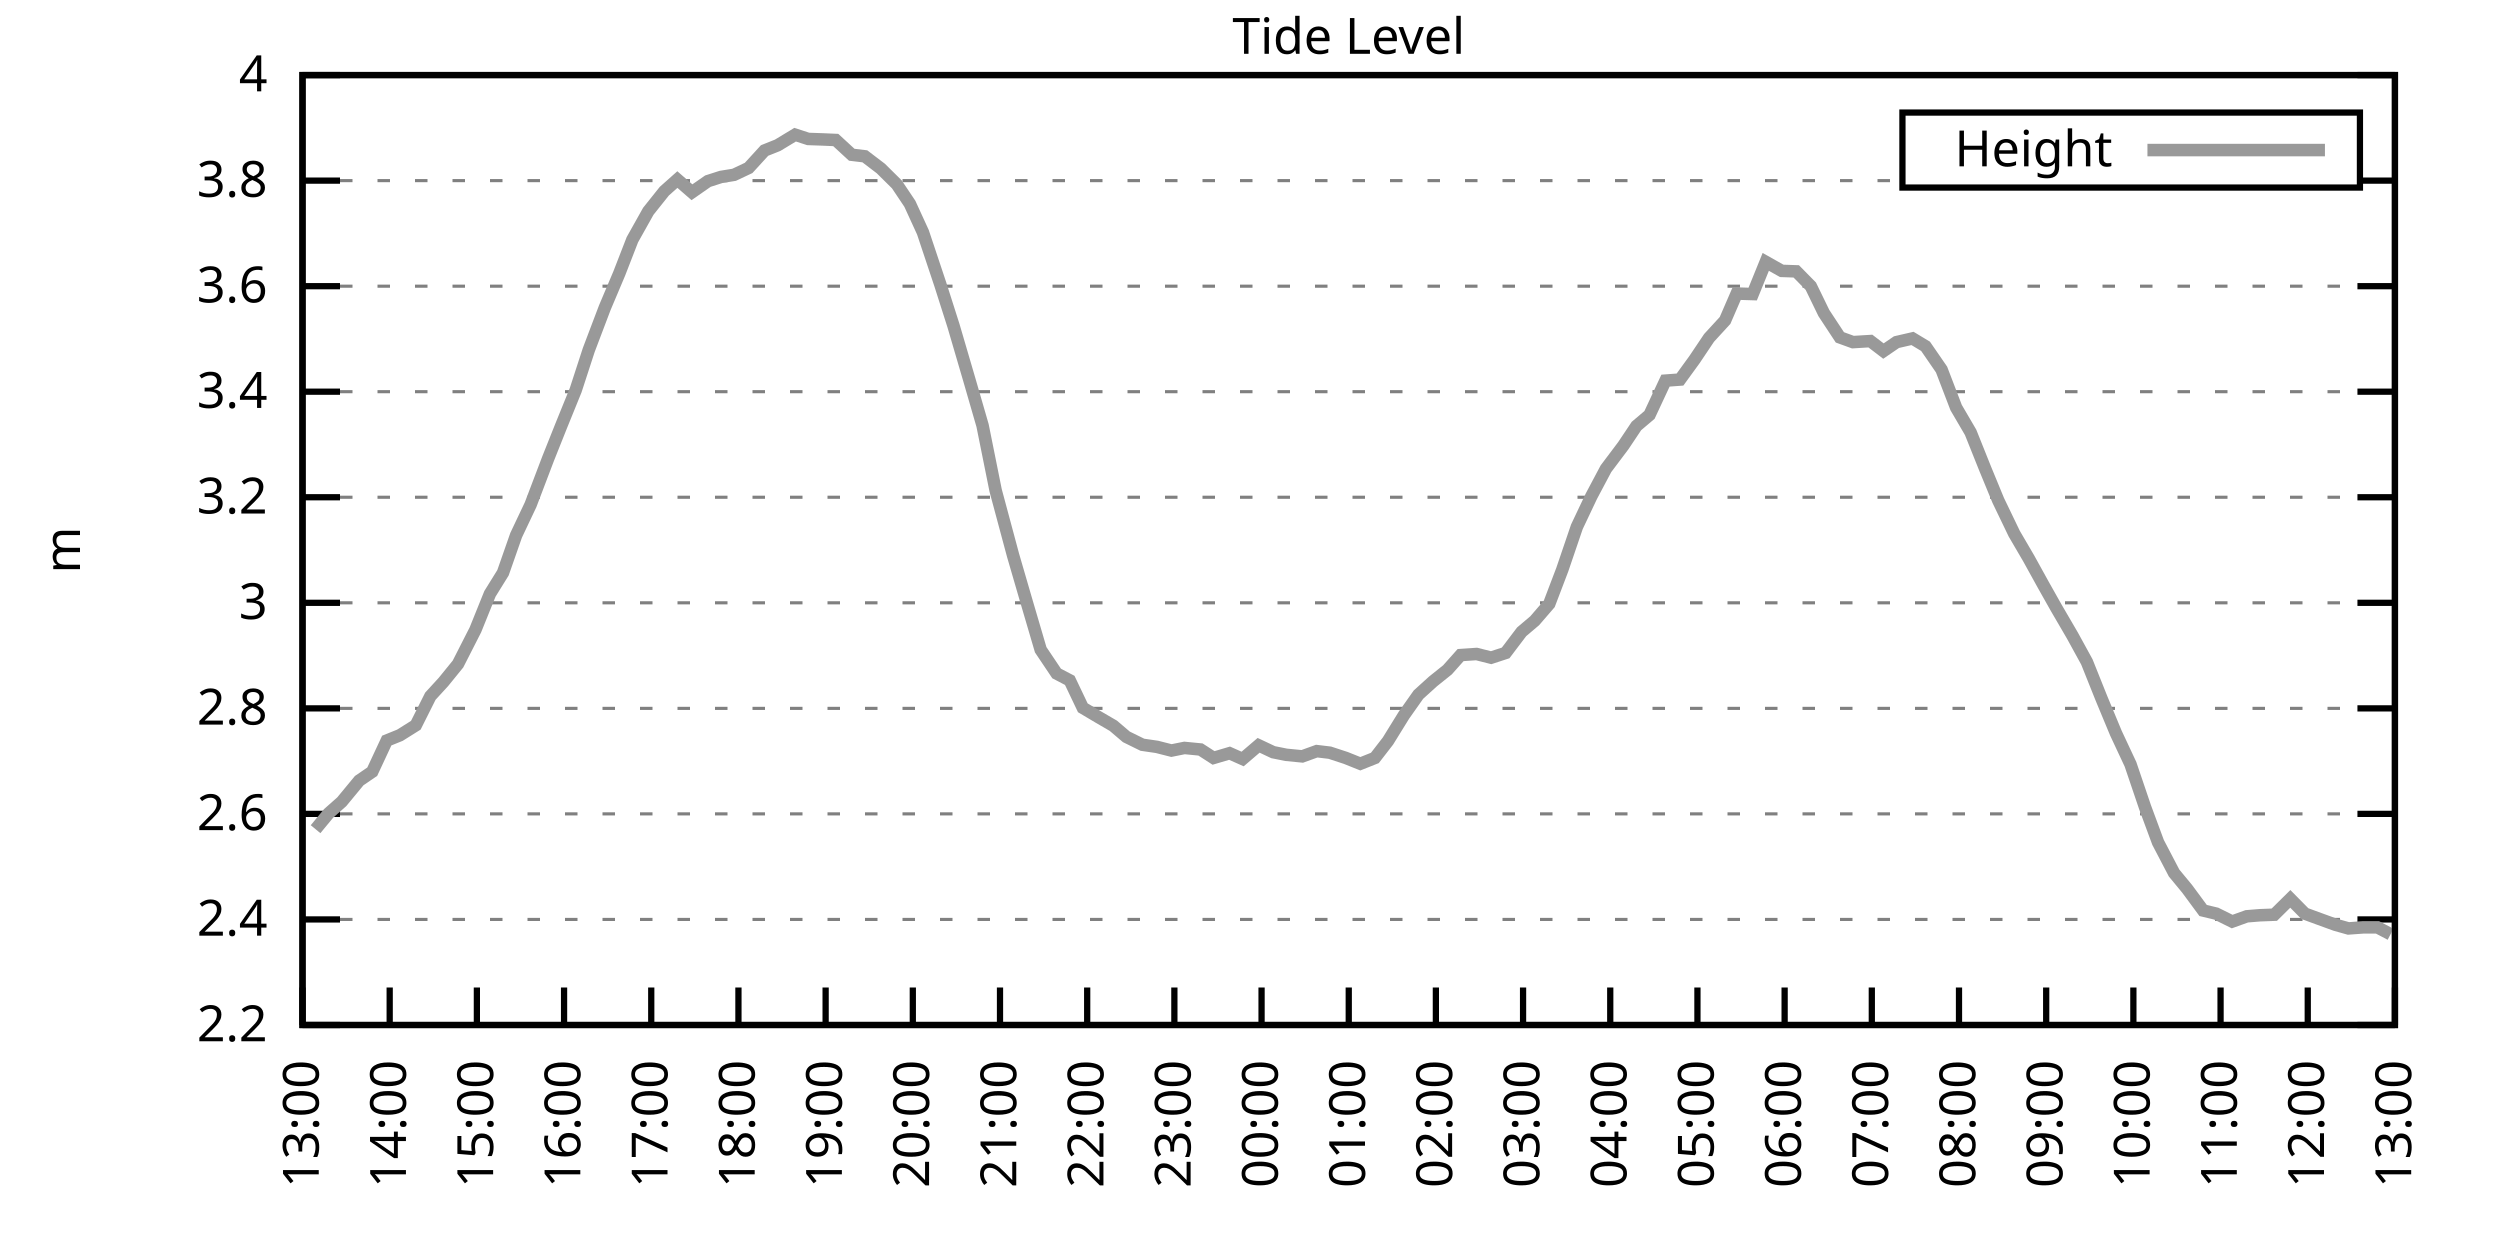
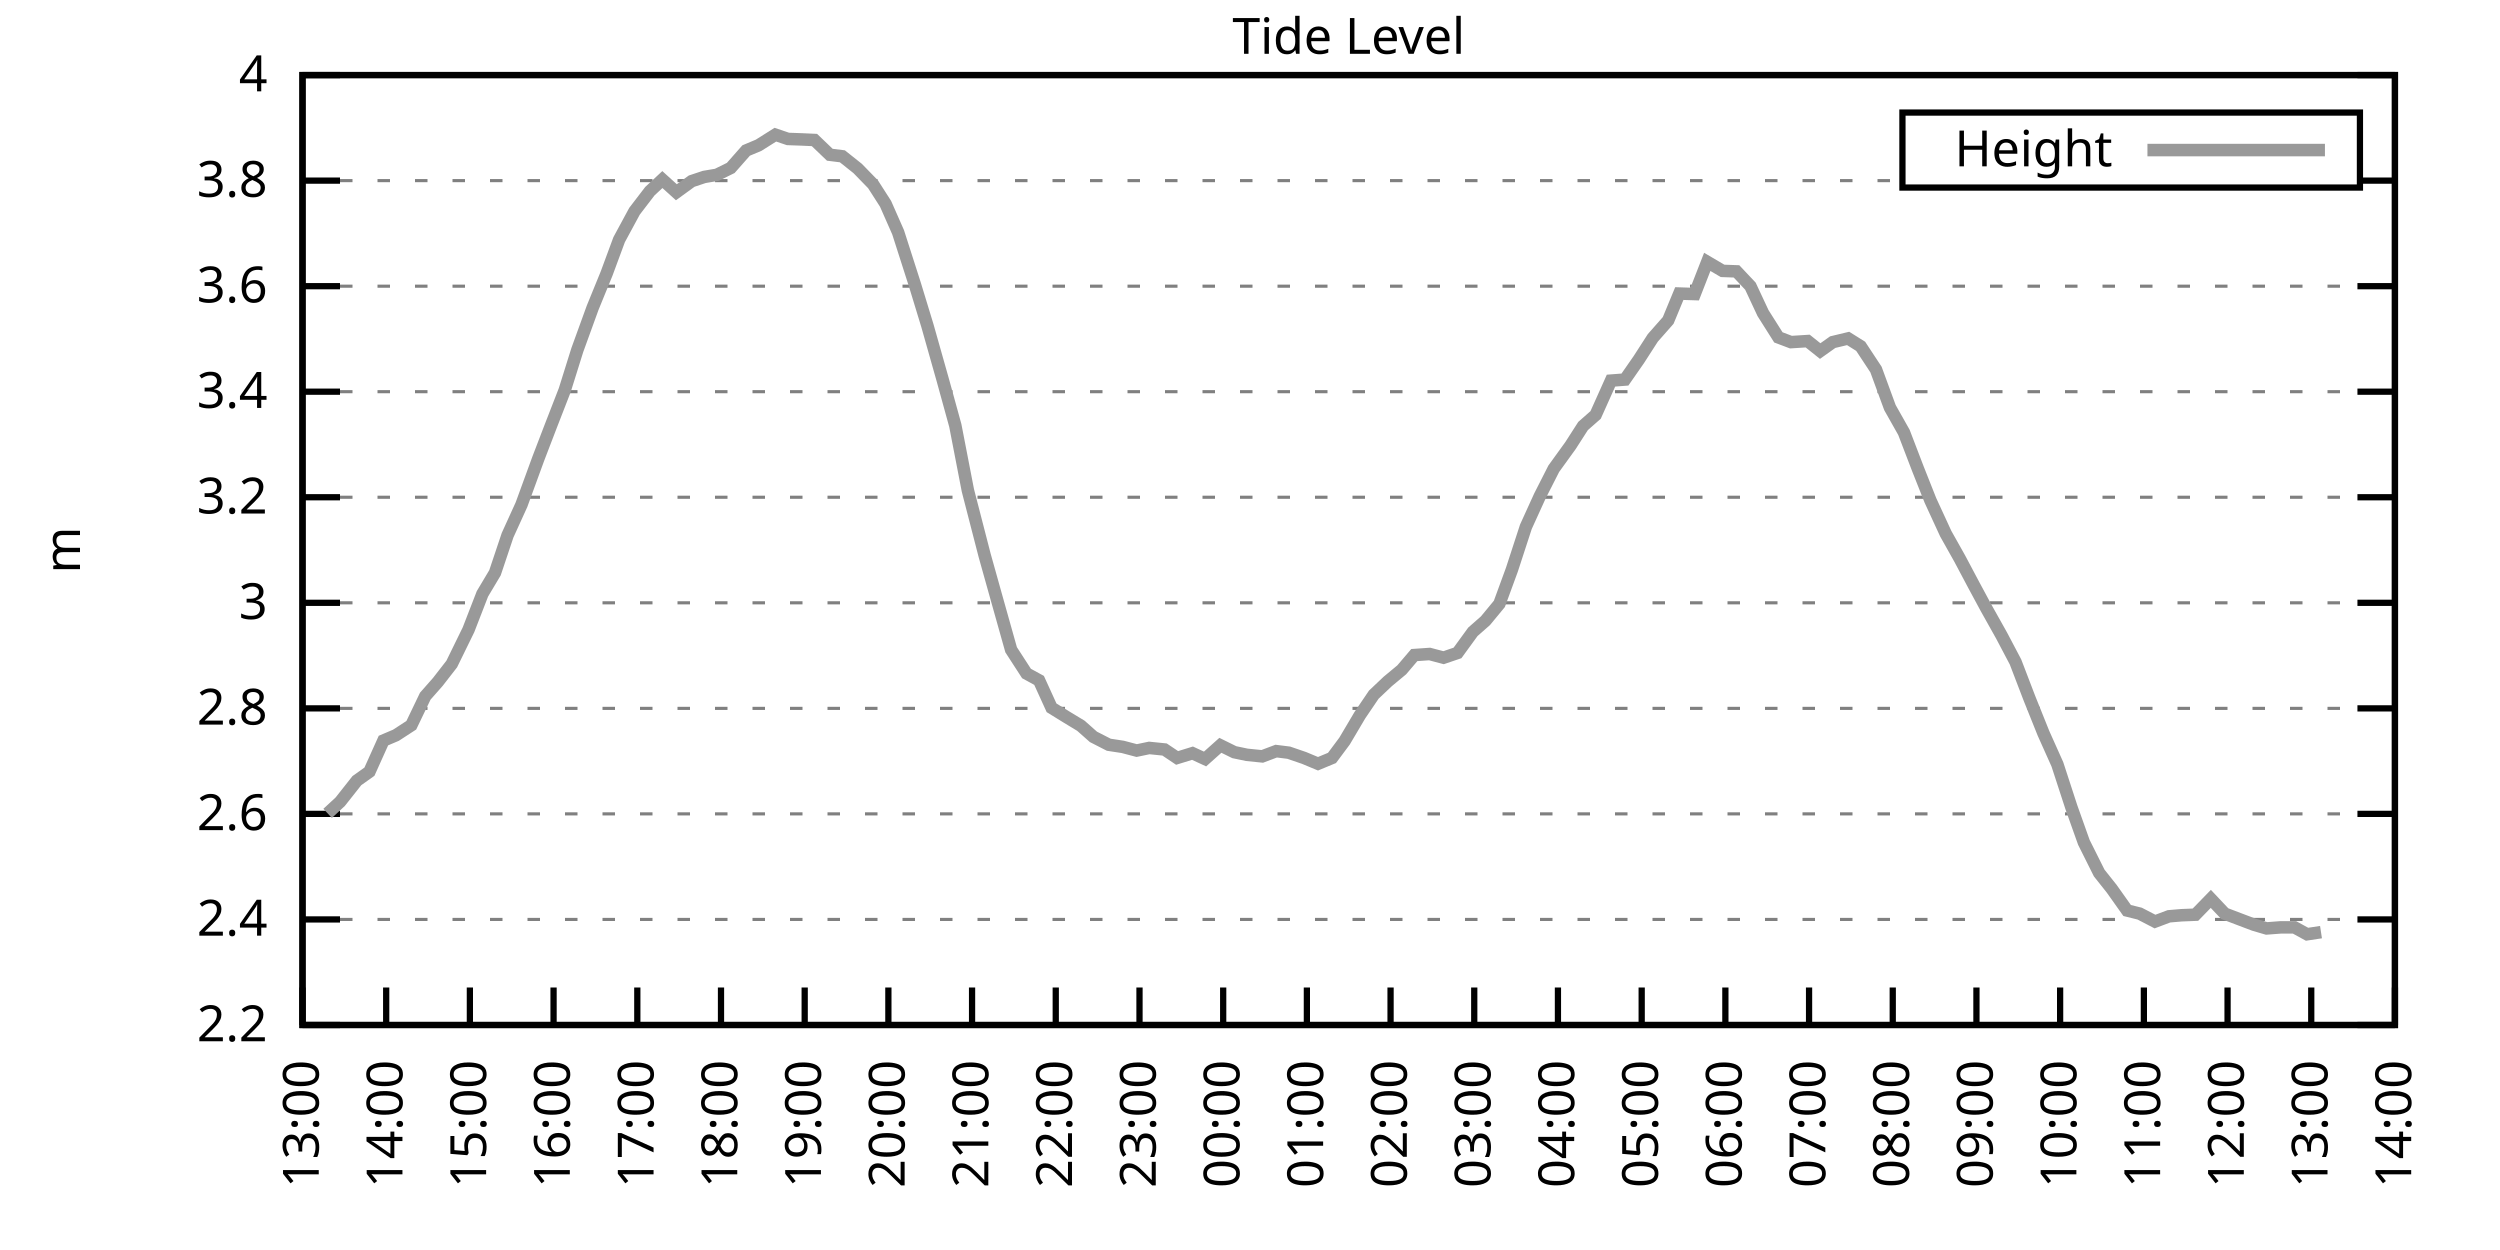
<svg xmlns="http://www.w3.org/2000/svg" xmlns:xlink="http://www.w3.org/1999/xlink" width="400" height="200" viewBox="0 0 400 200">
  <g id="gnuplot_canvas">
    <rect x="0" y="0" width="400" height="200" fill="none" />
    <defs>
      <circle id="gpDot" r="0.5" stroke-width="0.5" stroke="currentColor" />
      <path id="gpPt0" stroke-width="0.333" stroke="currentColor" d="M-1,0 h2 M0,-1 v2" />
      <path id="gpPt1" stroke-width="0.333" stroke="currentColor" d="M-1,-1 L1,1 M1,-1 L-1,1" />
      <path id="gpPt2" stroke-width="0.333" stroke="currentColor" d="M-1,0 L1,0 M0,-1 L0,1 M-1,-1 L1,1 M-1,1 L1,-1" />
      <rect id="gpPt3" stroke-width="0.333" stroke="currentColor" x="-1" y="-1" width="2" height="2" />
      <rect id="gpPt4" stroke-width="0.333" stroke="currentColor" fill="currentColor" x="-1" y="-1" width="2" height="2" />
      <circle id="gpPt5" stroke-width="0.333" stroke="currentColor" cx="0" cy="0" r="1" />
      <use xlink:href="#gpPt5" id="gpPt6" fill="currentColor" stroke="none" />
      <path id="gpPt7" stroke-width="0.333" stroke="currentColor" d="M0,-1.33 L-1.33,0.67 L1.33,0.67 z" />
      <use xlink:href="#gpPt7" id="gpPt8" fill="currentColor" stroke="none" />
      <use xlink:href="#gpPt7" id="gpPt9" stroke="currentColor" transform="rotate(180)" />
      <use xlink:href="#gpPt9" id="gpPt10" fill="currentColor" stroke="none" />
      <use xlink:href="#gpPt3" id="gpPt11" stroke="currentColor" transform="rotate(45)" />
      <use xlink:href="#gpPt11" id="gpPt12" fill="currentColor" stroke="none" />
      <path id="gpPt13" stroke-width="0.333" stroke="currentColor" d="M0,1.330 L1.265,0.411 L0.782,-1.067 L-0.782,-1.076 L-1.265,0.411 z" />
      <use xlink:href="#gpPt13" id="gpPt14" fill="currentColor" stroke="none" />
      <filter id="textbox" filterUnits="objectBoundingBox" x="0" y="0" height="1" width="1">
        <feFlood flood-color="white" flood-opacity="1" result="bgnd" />
        <feComposite in="SourceGraphic" in2="bgnd" operator="atop" />
      </filter>
      <filter id="greybox" filterUnits="objectBoundingBox" x="0" y="0" height="1" width="1">
        <feFlood flood-color="lightgrey" flood-opacity="1" result="grey" />
        <feComposite in="SourceGraphic" in2="grey" operator="atop" />
      </filter>
    </defs>
    <g fill="none" color="white" stroke="currentColor" stroke-width="1.00" stroke-linecap="butt" stroke-linejoin="miter">
</g>
    <g fill="none" color="black" stroke="currentColor" stroke-width="1.00" stroke-linecap="butt" stroke-linejoin="miter">
      <g stroke="none" shape-rendering="crispEdges">
        <polygon fill="rgb(255, 255, 255)" points="48.40,164.00 383.18,164.00 383.18,12.02 48.40,12.02 " />
      </g>
    </g>
    <g fill="none" color="black" stroke="currentColor" stroke-width="1.00" stroke-linecap="butt" stroke-linejoin="miter">
</g>
    <g fill="none" color="black" stroke="black" stroke-width="0.50" stroke-linecap="butt" stroke-linejoin="miter">
</g>
    <g fill="none" color="gray" stroke="currentColor" stroke-width="0.50" stroke-linecap="butt" stroke-linejoin="miter">
      <path stroke="gray" stroke-dasharray="2,4" class="gridline" d="M48.40,164.00 L383.19,164.00  " />
    </g>
    <g fill="none" color="gray" stroke="gray" stroke-width="1.00" stroke-linecap="butt" stroke-linejoin="miter">
</g>
    <g fill="none" color="black" stroke="currentColor" stroke-width="1.00" stroke-linecap="butt" stroke-linejoin="miter">
      <path stroke="black" d="M48.40,164.00 L54.40,164.00 M383.19,164.00 L377.19,164.00  " />
      <g transform="translate(42.80,166.60)" stroke="none" fill="black" font-family="Sans" font-size="8.00" text-anchor="end">
        <text>
          <tspan font-family="Sans"> 2.2</tspan>
        </text>
      </g>
    </g>
    <g fill="none" color="black" stroke="currentColor" stroke-width="1.00" stroke-linecap="butt" stroke-linejoin="miter">
</g>
    <g fill="none" color="black" stroke="black" stroke-width="0.50" stroke-linecap="butt" stroke-linejoin="miter">
</g>
    <g fill="none" color="gray" stroke="currentColor" stroke-width="0.50" stroke-linecap="butt" stroke-linejoin="miter">
      <path stroke="gray" stroke-dasharray="2,4" class="gridline" d="M48.40,147.11 L383.19,147.11  " />
    </g>
    <g fill="none" color="gray" stroke="gray" stroke-width="1.00" stroke-linecap="butt" stroke-linejoin="miter">
</g>
    <g fill="none" color="black" stroke="currentColor" stroke-width="1.00" stroke-linecap="butt" stroke-linejoin="miter">
      <path stroke="black" d="M48.40,147.11 L54.40,147.11 M383.19,147.11 L377.19,147.11  " />
      <g transform="translate(42.80,149.71)" stroke="none" fill="black" font-family="Sans" font-size="8.00" text-anchor="end">
        <text>
          <tspan font-family="Sans"> 2.4</tspan>
        </text>
      </g>
    </g>
    <g fill="none" color="black" stroke="currentColor" stroke-width="1.00" stroke-linecap="butt" stroke-linejoin="miter">
</g>
    <g fill="none" color="black" stroke="black" stroke-width="0.50" stroke-linecap="butt" stroke-linejoin="miter">
</g>
    <g fill="none" color="gray" stroke="currentColor" stroke-width="0.50" stroke-linecap="butt" stroke-linejoin="miter">
      <path stroke="gray" stroke-dasharray="2,4" class="gridline" d="M48.40,130.22 L383.19,130.22  " />
    </g>
    <g fill="none" color="gray" stroke="gray" stroke-width="1.00" stroke-linecap="butt" stroke-linejoin="miter">
</g>
    <g fill="none" color="black" stroke="currentColor" stroke-width="1.00" stroke-linecap="butt" stroke-linejoin="miter">
      <path stroke="black" d="M48.40,130.22 L54.40,130.22 M383.19,130.22 L377.19,130.22  " />
      <g transform="translate(42.80,132.82)" stroke="none" fill="black" font-family="Sans" font-size="8.00" text-anchor="end">
        <text>
          <tspan font-family="Sans"> 2.6</tspan>
        </text>
      </g>
    </g>
    <g fill="none" color="black" stroke="currentColor" stroke-width="1.00" stroke-linecap="butt" stroke-linejoin="miter">
</g>
    <g fill="none" color="black" stroke="black" stroke-width="0.50" stroke-linecap="butt" stroke-linejoin="miter">
</g>
    <g fill="none" color="gray" stroke="currentColor" stroke-width="0.50" stroke-linecap="butt" stroke-linejoin="miter">
      <path stroke="gray" stroke-dasharray="2,4" class="gridline" d="M48.40,113.34 L383.19,113.34  " />
    </g>
    <g fill="none" color="gray" stroke="gray" stroke-width="1.00" stroke-linecap="butt" stroke-linejoin="miter">
</g>
    <g fill="none" color="black" stroke="currentColor" stroke-width="1.00" stroke-linecap="butt" stroke-linejoin="miter">
      <path stroke="black" d="M48.40,113.34 L54.40,113.34 M383.19,113.34 L377.19,113.34  " />
      <g transform="translate(42.80,115.94)" stroke="none" fill="black" font-family="Sans" font-size="8.00" text-anchor="end">
        <text>
          <tspan font-family="Sans"> 2.8</tspan>
        </text>
      </g>
    </g>
    <g fill="none" color="black" stroke="currentColor" stroke-width="1.00" stroke-linecap="butt" stroke-linejoin="miter">
</g>
    <g fill="none" color="black" stroke="black" stroke-width="0.50" stroke-linecap="butt" stroke-linejoin="miter">
</g>
    <g fill="none" color="gray" stroke="currentColor" stroke-width="0.50" stroke-linecap="butt" stroke-linejoin="miter">
      <path stroke="gray" stroke-dasharray="2,4" class="gridline" d="M48.40,96.45 L383.19,96.45  " />
    </g>
    <g fill="none" color="gray" stroke="gray" stroke-width="1.00" stroke-linecap="butt" stroke-linejoin="miter">
</g>
    <g fill="none" color="black" stroke="currentColor" stroke-width="1.00" stroke-linecap="butt" stroke-linejoin="miter">
      <path stroke="black" d="M48.40,96.45 L54.40,96.45 M383.19,96.45 L377.19,96.45  " />
      <g transform="translate(42.80,99.05)" stroke="none" fill="black" font-family="Sans" font-size="8.00" text-anchor="end">
        <text>
          <tspan font-family="Sans"> 3</tspan>
        </text>
      </g>
    </g>
    <g fill="none" color="black" stroke="currentColor" stroke-width="1.00" stroke-linecap="butt" stroke-linejoin="miter">
</g>
    <g fill="none" color="black" stroke="black" stroke-width="0.50" stroke-linecap="butt" stroke-linejoin="miter">
</g>
    <g fill="none" color="gray" stroke="currentColor" stroke-width="0.50" stroke-linecap="butt" stroke-linejoin="miter">
      <path stroke="gray" stroke-dasharray="2,4" class="gridline" d="M48.40,79.56 L383.19,79.56  " />
    </g>
    <g fill="none" color="gray" stroke="gray" stroke-width="1.00" stroke-linecap="butt" stroke-linejoin="miter">
</g>
    <g fill="none" color="black" stroke="currentColor" stroke-width="1.00" stroke-linecap="butt" stroke-linejoin="miter">
      <path stroke="black" d="M48.40,79.56 L54.40,79.56 M383.19,79.56 L377.19,79.56  " />
      <g transform="translate(42.80,82.16)" stroke="none" fill="black" font-family="Sans" font-size="8.00" text-anchor="end">
        <text>
          <tspan font-family="Sans"> 3.2</tspan>
        </text>
      </g>
    </g>
    <g fill="none" color="black" stroke="currentColor" stroke-width="1.00" stroke-linecap="butt" stroke-linejoin="miter">
</g>
    <g fill="none" color="black" stroke="black" stroke-width="0.50" stroke-linecap="butt" stroke-linejoin="miter">
</g>
    <g fill="none" color="gray" stroke="currentColor" stroke-width="0.50" stroke-linecap="butt" stroke-linejoin="miter">
      <path stroke="gray" stroke-dasharray="2,4" class="gridline" d="M48.40,62.67 L383.19,62.67  " />
    </g>
    <g fill="none" color="gray" stroke="gray" stroke-width="1.00" stroke-linecap="butt" stroke-linejoin="miter">
</g>
    <g fill="none" color="black" stroke="currentColor" stroke-width="1.00" stroke-linecap="butt" stroke-linejoin="miter">
      <path stroke="black" d="M48.40,62.67 L54.40,62.67 M383.19,62.67 L377.19,62.67  " />
      <g transform="translate(42.80,65.27)" stroke="none" fill="black" font-family="Sans" font-size="8.00" text-anchor="end">
        <text>
          <tspan font-family="Sans"> 3.4</tspan>
        </text>
      </g>
    </g>
    <g fill="none" color="black" stroke="currentColor" stroke-width="1.00" stroke-linecap="butt" stroke-linejoin="miter">
</g>
    <g fill="none" color="black" stroke="black" stroke-width="0.50" stroke-linecap="butt" stroke-linejoin="miter">
</g>
    <g fill="none" color="gray" stroke="currentColor" stroke-width="0.50" stroke-linecap="butt" stroke-linejoin="miter">
      <path stroke="gray" stroke-dasharray="2,4" class="gridline" d="M48.40,45.79 L383.19,45.79  " />
    </g>
    <g fill="none" color="gray" stroke="gray" stroke-width="1.00" stroke-linecap="butt" stroke-linejoin="miter">
</g>
    <g fill="none" color="black" stroke="currentColor" stroke-width="1.00" stroke-linecap="butt" stroke-linejoin="miter">
      <path stroke="black" d="M48.40,45.79 L54.40,45.79 M383.19,45.79 L377.19,45.79  " />
      <g transform="translate(42.80,48.39)" stroke="none" fill="black" font-family="Sans" font-size="8.00" text-anchor="end">
        <text>
          <tspan font-family="Sans"> 3.6</tspan>
        </text>
      </g>
    </g>
    <g fill="none" color="black" stroke="currentColor" stroke-width="1.00" stroke-linecap="butt" stroke-linejoin="miter">
</g>
    <g fill="none" color="black" stroke="black" stroke-width="0.50" stroke-linecap="butt" stroke-linejoin="miter">
</g>
    <g fill="none" color="gray" stroke="currentColor" stroke-width="0.50" stroke-linecap="butt" stroke-linejoin="miter">
      <path stroke="gray" stroke-dasharray="2,4" class="gridline" d="M48.40,28.90 L304.39,28.90 M377.59,28.90 L383.19,28.90  " />
    </g>
    <g fill="none" color="gray" stroke="gray" stroke-width="1.00" stroke-linecap="butt" stroke-linejoin="miter">
</g>
    <g fill="none" color="black" stroke="currentColor" stroke-width="1.00" stroke-linecap="butt" stroke-linejoin="miter">
      <path stroke="black" d="M48.40,28.90 L54.40,28.90 M383.19,28.90 L377.19,28.90  " />
      <g transform="translate(42.80,31.50)" stroke="none" fill="black" font-family="Sans" font-size="8.00" text-anchor="end">
        <text>
          <tspan font-family="Sans"> 3.8</tspan>
        </text>
      </g>
    </g>
    <g fill="none" color="black" stroke="currentColor" stroke-width="1.00" stroke-linecap="butt" stroke-linejoin="miter">
</g>
    <g fill="none" color="black" stroke="black" stroke-width="0.50" stroke-linecap="butt" stroke-linejoin="miter">
</g>
    <g fill="none" color="gray" stroke="currentColor" stroke-width="0.50" stroke-linecap="butt" stroke-linejoin="miter">
      <path stroke="gray" stroke-dasharray="2,4" class="gridline" d="M48.40,12.01 L383.19,12.01  " />
    </g>
    <g fill="none" color="gray" stroke="gray" stroke-width="1.00" stroke-linecap="butt" stroke-linejoin="miter">
</g>
    <g fill="none" color="black" stroke="currentColor" stroke-width="1.00" stroke-linecap="butt" stroke-linejoin="miter">
      <path stroke="black" d="M48.40,12.01 L54.40,12.01 M383.19,12.01 L377.19,12.01  " />
      <g transform="translate(42.80,14.61)" stroke="none" fill="black" font-family="Sans" font-size="8.00" text-anchor="end">
        <text>
          <tspan font-family="Sans"> 4</tspan>
        </text>
      </g>
    </g>
    <g fill="none" color="black" stroke="currentColor" stroke-width="1.00" stroke-linecap="butt" stroke-linejoin="miter">
      <path stroke="black" d="M48.40,164.00 L48.40,158.00  " />
      <g transform="translate(51.00,169.60) rotate(270.00)" stroke="none" fill="black" font-family="Sans" font-size="8.00" text-anchor="end">
        <text>
          <tspan font-family="Sans">13:00</tspan>
        </text>
      </g>
    </g>
    <g fill="none" color="black" stroke="currentColor" stroke-width="1.00" stroke-linecap="butt" stroke-linejoin="miter">
-       <path stroke="black" d="M62.35,164.00 L62.35,158.00  " />
-       <g transform="translate(64.95,169.60) rotate(270.00)" stroke="none" fill="black" font-family="Sans" font-size="8.00" text-anchor="end">
+       <path stroke="black" d="M61.79,164.00 L61.79,158.00  " />
+       <g transform="translate(64.39,169.60) rotate(270.00)" stroke="none" fill="black" font-family="Sans" font-size="8.00" text-anchor="end">
        <text>
          <tspan font-family="Sans">14:00</tspan>
        </text>
      </g>
    </g>
    <g fill="none" color="black" stroke="currentColor" stroke-width="1.00" stroke-linecap="butt" stroke-linejoin="miter">
-       <path stroke="black" d="M76.30,164.00 L76.30,158.00  " />
-       <g transform="translate(78.90,169.60) rotate(270.00)" stroke="none" fill="black" font-family="Sans" font-size="8.00" text-anchor="end">
+       <path stroke="black" d="M75.18,164.00 L75.18,158.00  " />
+       <g transform="translate(77.78,169.60) rotate(270.00)" stroke="none" fill="black" font-family="Sans" font-size="8.00" text-anchor="end">
        <text>
          <tspan font-family="Sans">15:00</tspan>
        </text>
      </g>
    </g>
    <g fill="none" color="black" stroke="currentColor" stroke-width="1.00" stroke-linecap="butt" stroke-linejoin="miter">
-       <path stroke="black" d="M90.25,164.00 L90.25,158.00  " />
-       <g transform="translate(92.85,169.60) rotate(270.00)" stroke="none" fill="black" font-family="Sans" font-size="8.00" text-anchor="end">
+       <path stroke="black" d="M88.57,164.00 L88.57,158.00  " />
+       <g transform="translate(91.17,169.60) rotate(270.00)" stroke="none" fill="black" font-family="Sans" font-size="8.00" text-anchor="end">
        <text>
          <tspan font-family="Sans">16:00</tspan>
        </text>
      </g>
    </g>
    <g fill="none" color="black" stroke="currentColor" stroke-width="1.00" stroke-linecap="butt" stroke-linejoin="miter">
-       <path stroke="black" d="M104.20,164.00 L104.20,158.00  " />
-       <g transform="translate(106.80,169.60) rotate(270.00)" stroke="none" fill="black" font-family="Sans" font-size="8.00" text-anchor="end">
+       <path stroke="black" d="M101.97,164.00 L101.97,158.00  " />
+       <g transform="translate(104.57,169.60) rotate(270.00)" stroke="none" fill="black" font-family="Sans" font-size="8.00" text-anchor="end">
        <text>
          <tspan font-family="Sans">17:00</tspan>
        </text>
      </g>
    </g>
    <g fill="none" color="black" stroke="currentColor" stroke-width="1.00" stroke-linecap="butt" stroke-linejoin="miter">
-       <path stroke="black" d="M118.15,164.00 L118.15,158.00  " />
-       <g transform="translate(120.75,169.60) rotate(270.00)" stroke="none" fill="black" font-family="Sans" font-size="8.00" text-anchor="end">
+       <path stroke="black" d="M115.36,164.00 L115.36,158.00  " />
+       <g transform="translate(117.96,169.60) rotate(270.00)" stroke="none" fill="black" font-family="Sans" font-size="8.00" text-anchor="end">
        <text>
          <tspan font-family="Sans">18:00</tspan>
        </text>
      </g>
    </g>
    <g fill="none" color="black" stroke="currentColor" stroke-width="1.00" stroke-linecap="butt" stroke-linejoin="miter">
-       <path stroke="black" d="M132.10,164.00 L132.10,158.00  " />
-       <g transform="translate(134.70,169.60) rotate(270.00)" stroke="none" fill="black" font-family="Sans" font-size="8.00" text-anchor="end">
+       <path stroke="black" d="M128.75,164.00 L128.75,158.00  " />
+       <g transform="translate(131.35,169.60) rotate(270.00)" stroke="none" fill="black" font-family="Sans" font-size="8.00" text-anchor="end">
        <text>
          <tspan font-family="Sans">19:00</tspan>
        </text>
      </g>
    </g>
    <g fill="none" color="black" stroke="currentColor" stroke-width="1.00" stroke-linecap="butt" stroke-linejoin="miter">
-       <path stroke="black" d="M146.05,164.00 L146.05,158.00  " />
-       <g transform="translate(148.65,169.60) rotate(270.00)" stroke="none" fill="black" font-family="Sans" font-size="8.00" text-anchor="end">
+       <path stroke="black" d="M142.14,164.00 L142.14,158.00  " />
+       <g transform="translate(144.74,169.60) rotate(270.00)" stroke="none" fill="black" font-family="Sans" font-size="8.00" text-anchor="end">
        <text>
          <tspan font-family="Sans">20:00</tspan>
        </text>
      </g>
    </g>
    <g fill="none" color="black" stroke="currentColor" stroke-width="1.00" stroke-linecap="butt" stroke-linejoin="miter">
-       <path stroke="black" d="M160.00,164.00 L160.00,158.00  " />
-       <g transform="translate(162.60,169.60) rotate(270.00)" stroke="none" fill="black" font-family="Sans" font-size="8.00" text-anchor="end">
+       <path stroke="black" d="M155.53,164.00 L155.53,158.00  " />
+       <g transform="translate(158.13,169.60) rotate(270.00)" stroke="none" fill="black" font-family="Sans" font-size="8.00" text-anchor="end">
        <text>
          <tspan font-family="Sans">21:00</tspan>
        </text>
      </g>
    </g>
    <g fill="none" color="black" stroke="currentColor" stroke-width="1.00" stroke-linecap="butt" stroke-linejoin="miter">
-       <path stroke="black" d="M173.95,164.00 L173.95,158.00  " />
-       <g transform="translate(176.55,169.60) rotate(270.00)" stroke="none" fill="black" font-family="Sans" font-size="8.00" text-anchor="end">
+       <path stroke="black" d="M168.92,164.00 L168.92,158.00  " />
+       <g transform="translate(171.52,169.60) rotate(270.00)" stroke="none" fill="black" font-family="Sans" font-size="8.00" text-anchor="end">
        <text>
          <tspan font-family="Sans">22:00</tspan>
        </text>
      </g>
    </g>
    <g fill="none" color="black" stroke="currentColor" stroke-width="1.00" stroke-linecap="butt" stroke-linejoin="miter">
-       <path stroke="black" d="M187.90,164.00 L187.90,158.00  " />
-       <g transform="translate(190.50,169.60) rotate(270.00)" stroke="none" fill="black" font-family="Sans" font-size="8.00" text-anchor="end">
+       <path stroke="black" d="M182.32,164.00 L182.32,158.00  " />
+       <g transform="translate(184.92,169.60) rotate(270.00)" stroke="none" fill="black" font-family="Sans" font-size="8.00" text-anchor="end">
        <text>
          <tspan font-family="Sans">23:00</tspan>
        </text>
      </g>
    </g>
    <g fill="none" color="black" stroke="currentColor" stroke-width="1.00" stroke-linecap="butt" stroke-linejoin="miter">
-       <path stroke="black" d="M201.85,164.00 L201.85,158.00  " />
-       <g transform="translate(204.45,169.60) rotate(270.00)" stroke="none" fill="black" font-family="Sans" font-size="8.00" text-anchor="end">
+       <path stroke="black" d="M195.71,164.00 L195.71,158.00  " />
+       <g transform="translate(198.31,169.60) rotate(270.00)" stroke="none" fill="black" font-family="Sans" font-size="8.00" text-anchor="end">
        <text>
          <tspan font-family="Sans">00:00</tspan>
        </text>
      </g>
    </g>
    <g fill="none" color="black" stroke="currentColor" stroke-width="1.00" stroke-linecap="butt" stroke-linejoin="miter">
-       <path stroke="black" d="M215.80,164.00 L215.80,158.00  " />
-       <g transform="translate(218.40,169.60) rotate(270.00)" stroke="none" fill="black" font-family="Sans" font-size="8.00" text-anchor="end">
+       <path stroke="black" d="M209.10,164.00 L209.10,158.00  " />
+       <g transform="translate(211.70,169.60) rotate(270.00)" stroke="none" fill="black" font-family="Sans" font-size="8.00" text-anchor="end">
        <text>
          <tspan font-family="Sans">01:00</tspan>
        </text>
      </g>
    </g>
    <g fill="none" color="black" stroke="currentColor" stroke-width="1.00" stroke-linecap="butt" stroke-linejoin="miter">
-       <path stroke="black" d="M229.74,164.00 L229.74,158.00  " />
-       <g transform="translate(232.34,169.60) rotate(270.00)" stroke="none" fill="black" font-family="Sans" font-size="8.00" text-anchor="end">
+       <path stroke="black" d="M222.49,164.00 L222.49,158.00  " />
+       <g transform="translate(225.09,169.60) rotate(270.00)" stroke="none" fill="black" font-family="Sans" font-size="8.00" text-anchor="end">
        <text>
          <tspan font-family="Sans">02:00</tspan>
        </text>
      </g>
    </g>
    <g fill="none" color="black" stroke="currentColor" stroke-width="1.00" stroke-linecap="butt" stroke-linejoin="miter">
-       <path stroke="black" d="M243.69,164.00 L243.69,158.00  " />
-       <g transform="translate(246.29,169.60) rotate(270.00)" stroke="none" fill="black" font-family="Sans" font-size="8.00" text-anchor="end">
+       <path stroke="black" d="M235.88,164.00 L235.88,158.00  " />
+       <g transform="translate(238.48,169.60) rotate(270.00)" stroke="none" fill="black" font-family="Sans" font-size="8.00" text-anchor="end">
        <text>
          <tspan font-family="Sans">03:00</tspan>
        </text>
      </g>
    </g>
    <g fill="none" color="black" stroke="currentColor" stroke-width="1.00" stroke-linecap="butt" stroke-linejoin="miter">
-       <path stroke="black" d="M257.64,164.00 L257.64,158.00  " />
-       <g transform="translate(260.24,169.60) rotate(270.00)" stroke="none" fill="black" font-family="Sans" font-size="8.00" text-anchor="end">
+       <path stroke="black" d="M249.27,164.00 L249.27,158.00  " />
+       <g transform="translate(251.87,169.60) rotate(270.00)" stroke="none" fill="black" font-family="Sans" font-size="8.00" text-anchor="end">
        <text>
          <tspan font-family="Sans">04:00</tspan>
        </text>
      </g>
    </g>
    <g fill="none" color="black" stroke="currentColor" stroke-width="1.00" stroke-linecap="butt" stroke-linejoin="miter">
-       <path stroke="black" d="M271.59,164.00 L271.59,158.00  " />
-       <g transform="translate(274.19,169.60) rotate(270.00)" stroke="none" fill="black" font-family="Sans" font-size="8.00" text-anchor="end">
+       <path stroke="black" d="M262.67,164.00 L262.67,158.00  " />
+       <g transform="translate(265.27,169.60) rotate(270.00)" stroke="none" fill="black" font-family="Sans" font-size="8.00" text-anchor="end">
        <text>
          <tspan font-family="Sans">05:00</tspan>
        </text>
      </g>
    </g>
    <g fill="none" color="black" stroke="currentColor" stroke-width="1.00" stroke-linecap="butt" stroke-linejoin="miter">
-       <path stroke="black" d="M285.54,164.00 L285.54,158.00  " />
-       <g transform="translate(288.14,169.60) rotate(270.00)" stroke="none" fill="black" font-family="Sans" font-size="8.00" text-anchor="end">
+       <path stroke="black" d="M276.06,164.00 L276.06,158.00  " />
+       <g transform="translate(278.66,169.60) rotate(270.00)" stroke="none" fill="black" font-family="Sans" font-size="8.00" text-anchor="end">
        <text>
          <tspan font-family="Sans">06:00</tspan>
        </text>
      </g>
    </g>
    <g fill="none" color="black" stroke="currentColor" stroke-width="1.00" stroke-linecap="butt" stroke-linejoin="miter">
-       <path stroke="black" d="M299.49,164.00 L299.49,158.00  " />
-       <g transform="translate(302.09,169.60) rotate(270.00)" stroke="none" fill="black" font-family="Sans" font-size="8.00" text-anchor="end">
+       <path stroke="black" d="M289.45,164.00 L289.45,158.00  " />
+       <g transform="translate(292.05,169.60) rotate(270.00)" stroke="none" fill="black" font-family="Sans" font-size="8.00" text-anchor="end">
        <text>
          <tspan font-family="Sans">07:00</tspan>
        </text>
      </g>
    </g>
    <g fill="none" color="black" stroke="currentColor" stroke-width="1.00" stroke-linecap="butt" stroke-linejoin="miter">
-       <path stroke="black" d="M313.44,164.00 L313.44,158.00  " />
-       <g transform="translate(316.04,169.60) rotate(270.00)" stroke="none" fill="black" font-family="Sans" font-size="8.00" text-anchor="end">
+       <path stroke="black" d="M302.84,164.00 L302.84,158.00  " />
+       <g transform="translate(305.44,169.60) rotate(270.00)" stroke="none" fill="black" font-family="Sans" font-size="8.00" text-anchor="end">
        <text>
          <tspan font-family="Sans">08:00</tspan>
        </text>
      </g>
    </g>
    <g fill="none" color="black" stroke="currentColor" stroke-width="1.00" stroke-linecap="butt" stroke-linejoin="miter">
-       <path stroke="black" d="M327.39,164.00 L327.39,158.00  " />
-       <g transform="translate(329.99,169.60) rotate(270.00)" stroke="none" fill="black" font-family="Sans" font-size="8.00" text-anchor="end">
+       <path stroke="black" d="M316.23,164.00 L316.23,158.00  " />
+       <g transform="translate(318.83,169.60) rotate(270.00)" stroke="none" fill="black" font-family="Sans" font-size="8.00" text-anchor="end">
        <text>
          <tspan font-family="Sans">09:00</tspan>
        </text>
      </g>
    </g>
    <g fill="none" color="black" stroke="currentColor" stroke-width="1.00" stroke-linecap="butt" stroke-linejoin="miter">
-       <path stroke="black" d="M341.34,164.00 L341.34,158.00  " />
-       <g transform="translate(343.94,169.60) rotate(270.00)" stroke="none" fill="black" font-family="Sans" font-size="8.00" text-anchor="end">
+       <path stroke="black" d="M329.62,164.00 L329.62,158.00  " />
+       <g transform="translate(332.22,169.60) rotate(270.00)" stroke="none" fill="black" font-family="Sans" font-size="8.00" text-anchor="end">
        <text>
          <tspan font-family="Sans">10:00</tspan>
        </text>
      </g>
    </g>
    <g fill="none" color="black" stroke="currentColor" stroke-width="1.00" stroke-linecap="butt" stroke-linejoin="miter">
-       <path stroke="black" d="M355.29,164.00 L355.29,158.00  " />
-       <g transform="translate(357.89,169.60) rotate(270.00)" stroke="none" fill="black" font-family="Sans" font-size="8.00" text-anchor="end">
+       <path stroke="black" d="M343.02,164.00 L343.02,158.00  " />
+       <g transform="translate(345.62,169.60) rotate(270.00)" stroke="none" fill="black" font-family="Sans" font-size="8.00" text-anchor="end">
        <text>
          <tspan font-family="Sans">11:00</tspan>
        </text>
      </g>
    </g>
    <g fill="none" color="black" stroke="currentColor" stroke-width="1.00" stroke-linecap="butt" stroke-linejoin="miter">
-       <path stroke="black" d="M369.24,164.00 L369.24,158.00  " />
-       <g transform="translate(371.84,169.60) rotate(270.00)" stroke="none" fill="black" font-family="Sans" font-size="8.00" text-anchor="end">
+       <path stroke="black" d="M356.41,164.00 L356.41,158.00  " />
+       <g transform="translate(359.01,169.60) rotate(270.00)" stroke="none" fill="black" font-family="Sans" font-size="8.00" text-anchor="end">
        <text>
          <tspan font-family="Sans">12:00</tspan>
+         </text>
+       </g>
+     </g>
+     <g fill="none" color="black" stroke="currentColor" stroke-width="1.00" stroke-linecap="butt" stroke-linejoin="miter">
+       <path stroke="black" d="M369.80,164.00 L369.80,158.00  " />
+       <g transform="translate(372.40,169.60) rotate(270.00)" stroke="none" fill="black" font-family="Sans" font-size="8.00" text-anchor="end">
+         <text>
+           <tspan font-family="Sans">13:00</tspan>
        </text>
      </g>
    </g>
    <g fill="none" color="black" stroke="currentColor" stroke-width="1.00" stroke-linecap="butt" stroke-linejoin="miter">
      <path stroke="black" d="M383.19,164.00 L383.19,158.00  " />
      <g transform="translate(385.79,169.60) rotate(270.00)" stroke="none" fill="black" font-family="Sans" font-size="8.00" text-anchor="end">
        <text>
-           <tspan font-family="Sans">13:00</tspan>
+           <tspan font-family="Sans">14:00</tspan>
        </text>
      </g>
    </g>
    <g fill="none" color="black" stroke="currentColor" stroke-width="1.00" stroke-linecap="butt" stroke-linejoin="miter">
</g>
    <g fill="none" color="black" stroke="currentColor" stroke-width="1.00" stroke-linecap="butt" stroke-linejoin="miter">
      <path stroke="black" d="M48.40,12.01 L48.40,164.00 L383.19,164.00 L383.19,12.01 L48.40,12.01 Z  " />
    </g>
    <g fill="none" color="black" stroke="currentColor" stroke-width="1.00" stroke-linecap="butt" stroke-linejoin="miter">
</g>
    <g fill="none" color="black" stroke="currentColor" stroke-width="1.00" stroke-linecap="butt" stroke-linejoin="miter">
      <path stroke="black" d="M304.39,30.01 L304.39,18.01 L377.59,18.01 L377.59,30.01 L304.39,30.01 Z  " />
    </g>
    <g id="Tide_level_plot_1">
      <g fill="none" color="white" stroke="black" stroke-width="2.00" stroke-linecap="butt" stroke-linejoin="miter">
</g>
      <g fill="none" color="black" stroke="currentColor" stroke-width="2.00" stroke-linecap="butt" stroke-linejoin="miter">
        <g transform="translate(337.99,26.61)" stroke="none" fill="black" font-family="Sans" font-size="8.00" text-anchor="end">
          <text>
            <tspan font-family="Sans">Height</tspan>
          </text>
        </g>
      </g>
      <g fill="none" color="black" stroke="currentColor" stroke-width="2.00" stroke-linecap="butt" stroke-linejoin="miter">
-         <path stroke="rgb(153, 153, 153)" d="M343.59,24.01 L371.99,24.01 M50.49,132.67 L52.58,130.14 L54.68,128.28 L57.47,124.90 L59.56,123.47 L61.88,118.49   L63.98,117.64 L66.53,116.04 L68.86,111.39 L70.95,109.11 L73.28,106.24 L76.07,100.76 L78.39,95.01 L80.48,91.64   L82.58,85.64 L84.90,80.74 L87.69,73.40 L89.78,68.16 L92.11,62.42 L94.20,56.00 L96.76,49.25 L99.08,43.76   L101.18,38.35 L103.73,33.80 L106.29,30.59 L108.38,28.73 L110.71,30.76 L113.27,28.98 L115.36,28.31 L117.45,27.97   L119.78,26.87 L122.33,24.08 L124.43,23.24 L127.22,21.55 L129.31,22.23 L131.63,22.31 L133.72,22.40 L136.28,24.76   L138.37,25.01 L140.93,26.96 L143.49,29.49 L145.58,32.61 L147.67,37.17 L150.46,45.53 L152.56,52.12 L155.11,60.82   L157.21,68.08 L159.30,78.46 L162.09,88.85 L164.18,96.03 L166.51,103.96 L169.06,107.76 L171.16,108.86 L173.25,113.25   L175.81,114.77 L178.13,116.12 L180.22,117.90 L182.78,119.16 L185.11,119.50 L187.43,120.09 L189.52,119.67 L192.08,119.92   L194.17,121.27 L196.73,120.51 L198.82,121.44 L201.38,119.25 L203.71,120.35 L205.80,120.77 L208.36,121.02 L210.68,120.18   L212.77,120.43 L215.33,121.27 L217.65,122.20 L219.98,121.27 L222.07,118.57 L224.63,114.43 L226.95,111.14 L229.28,109.03   L231.60,107.17 L233.70,104.81 L236.25,104.64 L238.58,105.23 L240.90,104.47 L243.46,101.09 L245.55,99.32 L247.88,96.62   L249.97,91.13 L252.30,84.29 L254.62,79.39 L256.95,75.00 L259.74,71.29 L261.83,68.16 L263.92,66.39 L266.48,60.90   L268.80,60.73 L271.13,57.52 L273.45,54.06 L276.01,51.27 L277.87,46.97 L280.43,47.05 L282.52,41.90 L285.08,43.34   L287.40,43.42 L289.73,45.79 L291.82,50.09 L294.38,53.98 L296.47,54.74 L299.26,54.57 L301.35,56.17 L303.44,54.74   L306.00,54.15 L308.09,55.41 L310.65,59.13 L312.98,65.21 L315.30,69.18 L317.63,75.00 L319.72,80.07 L322.28,85.39   L324.60,89.36 L326.93,93.58 L329.02,97.29 L331.58,101.68 L333.90,105.91 L336.23,111.73 L338.55,117.31 L340.88,122.29   L343.20,129.13 L345.29,134.78 L347.85,139.68 L349.94,142.21 L352.50,145.68 L354.59,146.18 L357.15,147.45 L359.48,146.61   L361.57,146.44 L363.89,146.35 L366.45,143.82 L368.78,146.18 L371.10,147.03 L373.66,147.96 L375.75,148.55 L378.08,148.38   L380.40,148.38 L382.49,149.48  " />
+         <path stroke="rgb(153, 153, 153)" d="M343.59,24.01 L371.99,24.01 M52.42,130.14 L54.43,128.28 L57.10,124.90 L59.11,123.47 L61.35,118.49 L63.35,117.64   L65.81,116.04 L68.04,111.39 L70.05,109.11 L72.28,106.24 L74.96,100.76 L77.19,95.01 L79.20,91.64 L81.21,85.64   L83.44,80.74 L86.12,73.40 L88.13,68.16 L90.36,62.42 L92.37,56.00 L94.82,49.25 L97.06,43.76 L99.06,38.35   L101.52,33.80 L103.98,30.59 L105.98,28.73 L108.22,30.76 L110.67,28.98 L112.68,28.31 L114.69,27.97 L116.92,26.87   L119.38,24.08 L121.38,23.24 L124.06,21.55 L126.07,22.23 L128.30,22.31 L130.31,22.40 L132.77,24.76 L134.78,25.01   L137.23,26.96 L139.69,29.49 L141.69,32.61 L143.70,37.17 L146.38,45.53 L148.39,52.12 L150.85,60.82 L152.85,68.08   L154.86,78.46 L157.54,88.85 L159.55,96.03 L161.78,103.96 L164.24,107.76 L166.25,108.86 L168.25,113.25 L170.71,114.77   L172.94,116.12 L174.95,117.90 L177.41,119.16 L179.64,119.50 L181.87,120.09 L183.88,119.67 L186.33,119.92 L188.34,121.27   L190.80,120.51 L192.81,121.44 L195.26,119.25 L197.49,120.35 L199.50,120.77 L201.96,121.02 L204.19,120.18 L206.20,120.43   L208.65,121.27 L210.88,122.20 L213.12,121.27 L215.13,118.57 L217.58,114.43 L219.81,111.14 L222.04,109.03 L224.28,107.17   L226.29,104.81 L228.74,104.64 L230.97,105.23 L233.20,104.47 L235.66,101.09 L237.67,99.32 L239.90,96.62 L241.91,91.13   L244.14,84.29 L246.37,79.39 L248.60,75.00 L251.28,71.29 L253.29,68.16 L255.30,66.39 L257.76,60.90 L259.99,60.73   L262.22,57.52 L264.45,54.06 L266.91,51.27 L268.69,46.97 L271.15,47.05 L273.16,41.90 L275.61,43.34 L277.84,43.42   L280.07,45.79 L282.08,50.09 L284.54,53.98 L286.55,54.74 L289.23,54.57 L291.23,56.17 L293.24,54.74 L295.70,54.15   L297.71,55.41 L300.16,59.13 L302.39,65.21 L304.63,69.18 L306.86,75.00 L308.87,80.07 L311.32,85.39 L313.55,89.36   L315.79,93.58 L317.79,97.29 L320.25,101.68 L322.48,105.91 L324.71,111.73 L326.95,117.31 L329.18,122.29 L331.41,129.13   L333.42,134.78 L335.87,139.68 L337.88,142.21 L340.34,145.68 L342.35,146.18 L344.80,147.45 L347.03,146.61 L349.04,146.44   L351.27,146.35 L353.73,143.82 L355.96,146.18 L358.19,147.03 L360.65,147.96 L362.66,148.55 L364.89,148.38 L367.12,148.38   L369.13,149.48 L371.36,149.14  " />
      </g>
    </g>
    <g fill="none" color="black" stroke="currentColor" stroke-width="2.00" stroke-linecap="butt" stroke-linejoin="miter">
</g>
    <g fill="none" color="black" stroke="black" stroke-width="1.00" stroke-linecap="butt" stroke-linejoin="miter">
</g>
    <g fill="none" color="black" stroke="currentColor" stroke-width="1.00" stroke-linecap="butt" stroke-linejoin="miter">
      <path stroke="black" d="M48.40,12.01 L48.40,164.00 L383.19,164.00 L383.19,12.01 L48.40,12.01 Z  " />
      <g transform="translate(12.80,88.01) rotate(270.00)" stroke="none" fill="black" font-family="Sans" font-size="8.00" text-anchor="middle">
        <text>
          <tspan font-family="Sans">m</tspan>
        </text>
      </g>
    </g>
    <g fill="none" color="black" stroke="currentColor" stroke-width="1.00" stroke-linecap="butt" stroke-linejoin="miter">
</g>
    <g fill="none" color="black" stroke="currentColor" stroke-width="1.00" stroke-linecap="butt" stroke-linejoin="miter">
      <g transform="translate(215.79,8.61)" stroke="none" fill="black" font-family="Sans" font-size="8.00" text-anchor="middle">
        <text>
          <tspan font-family="Sans">Tide Level</tspan>
        </text>
      </g>
    </g>
    <g fill="none" color="black" stroke="currentColor" stroke-width="1.00" stroke-linecap="butt" stroke-linejoin="miter">
</g>
  </g>
</svg>
